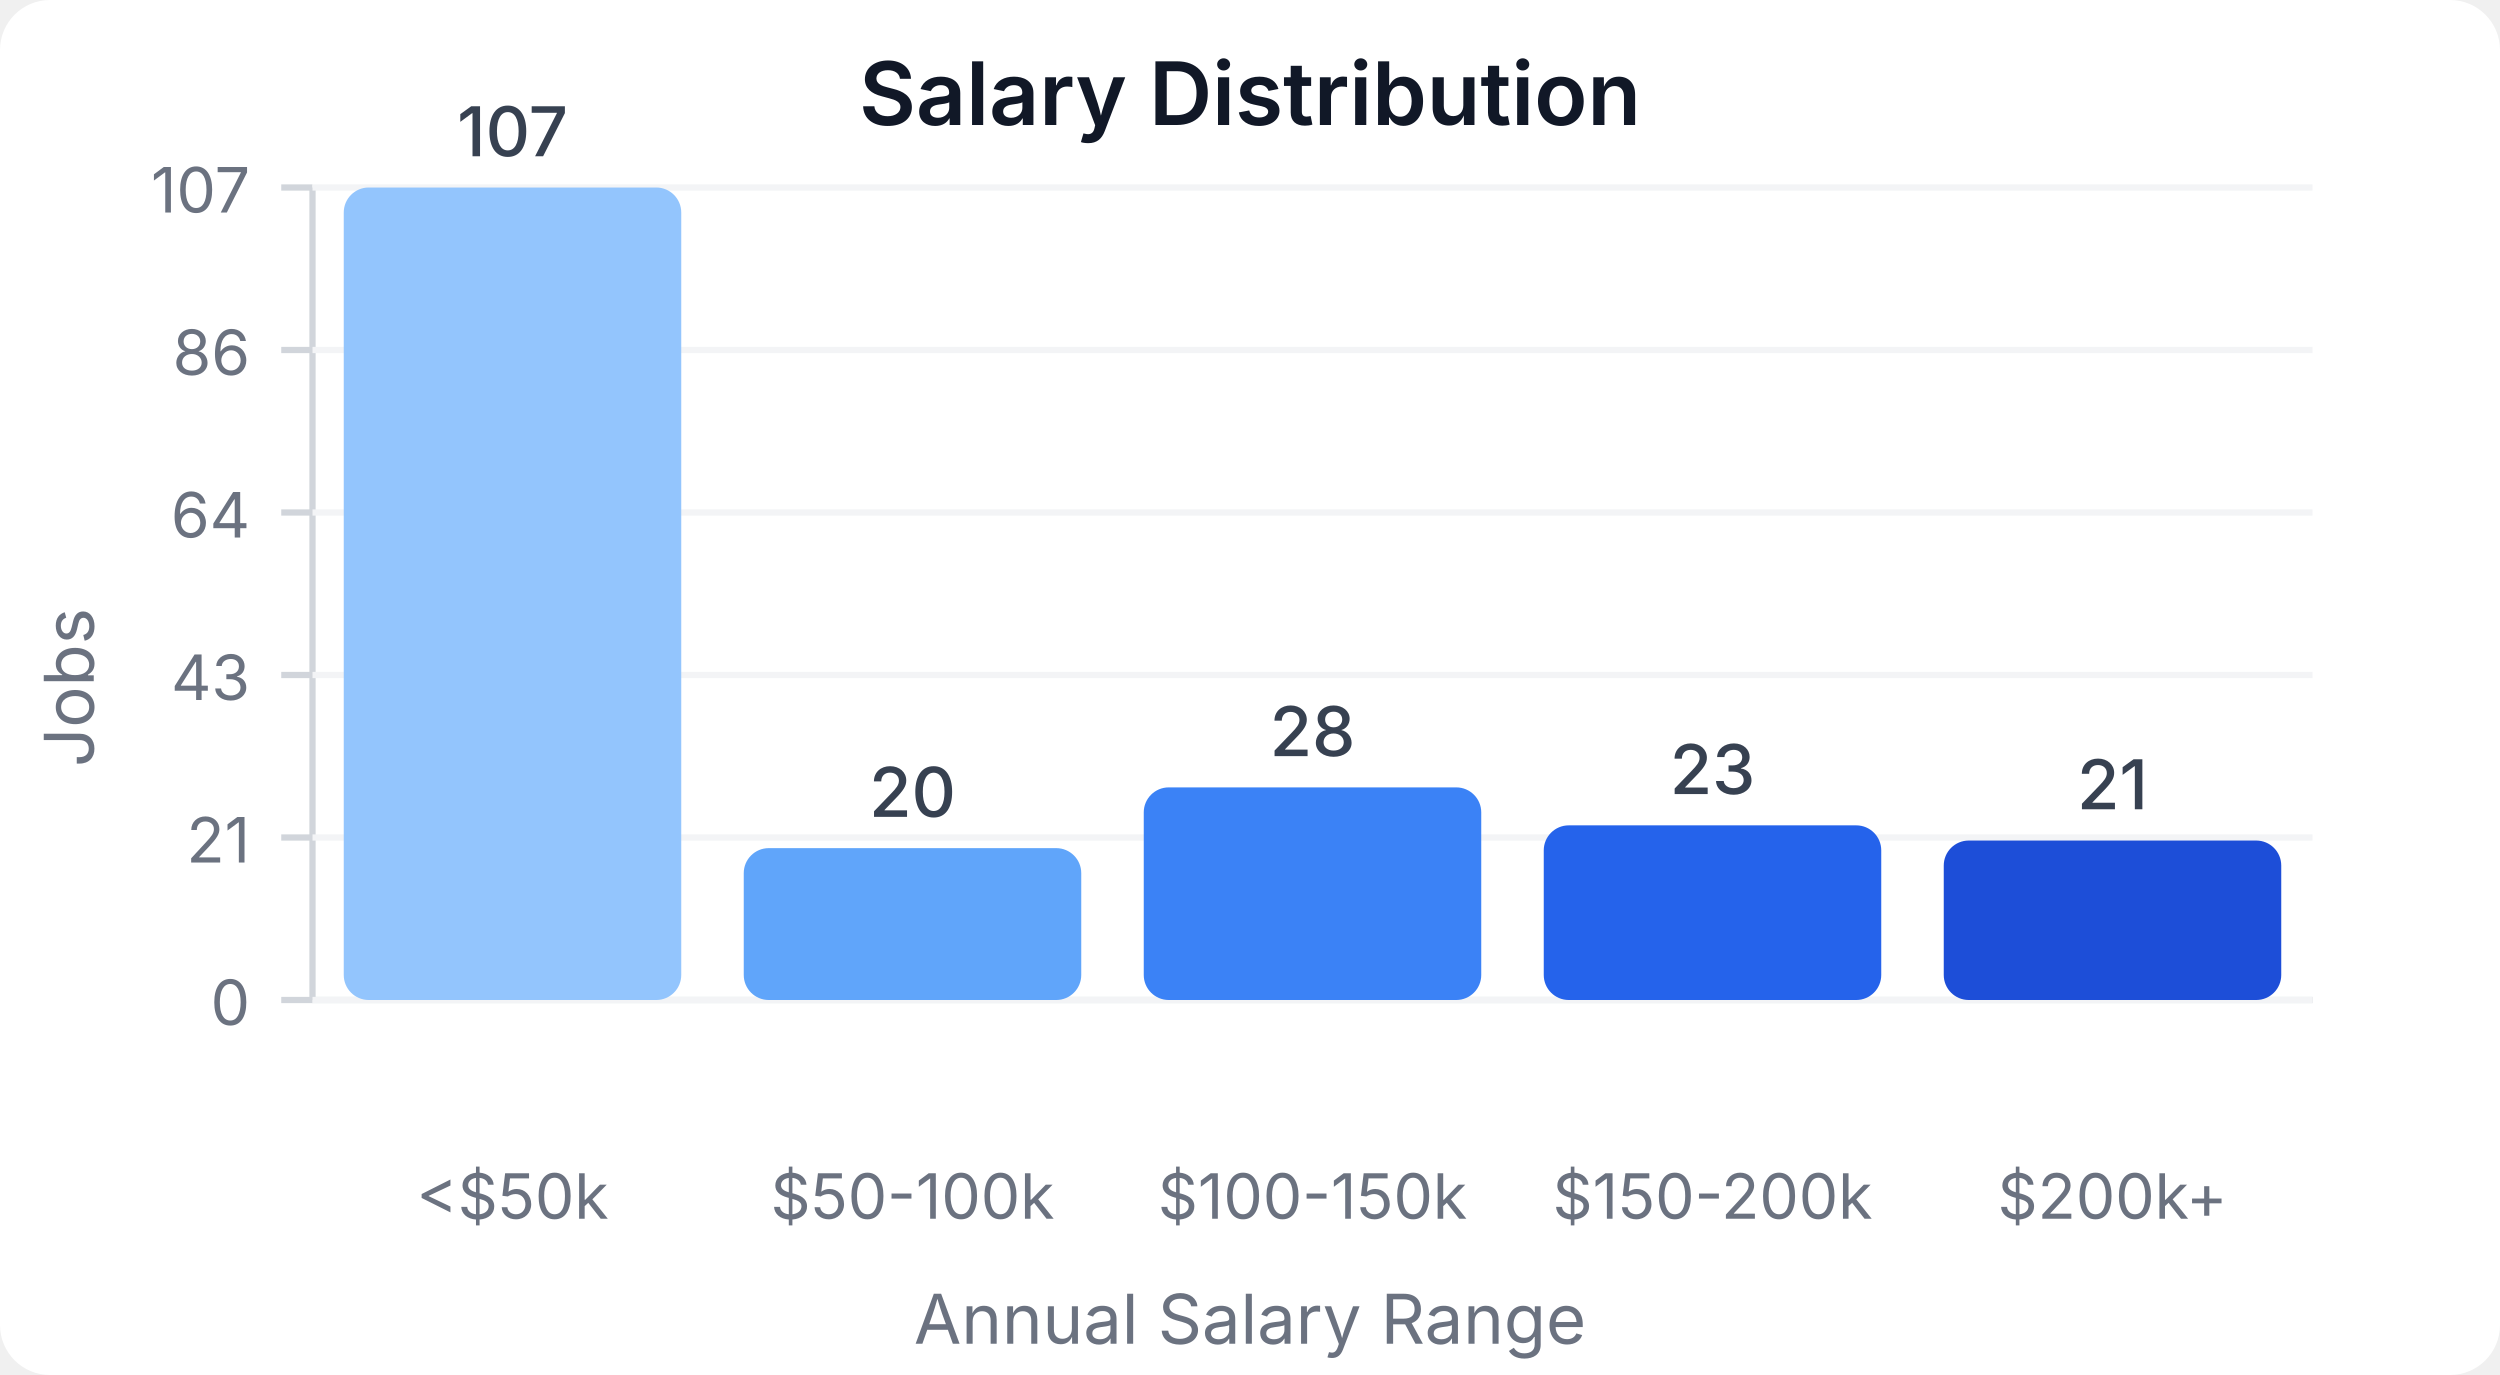
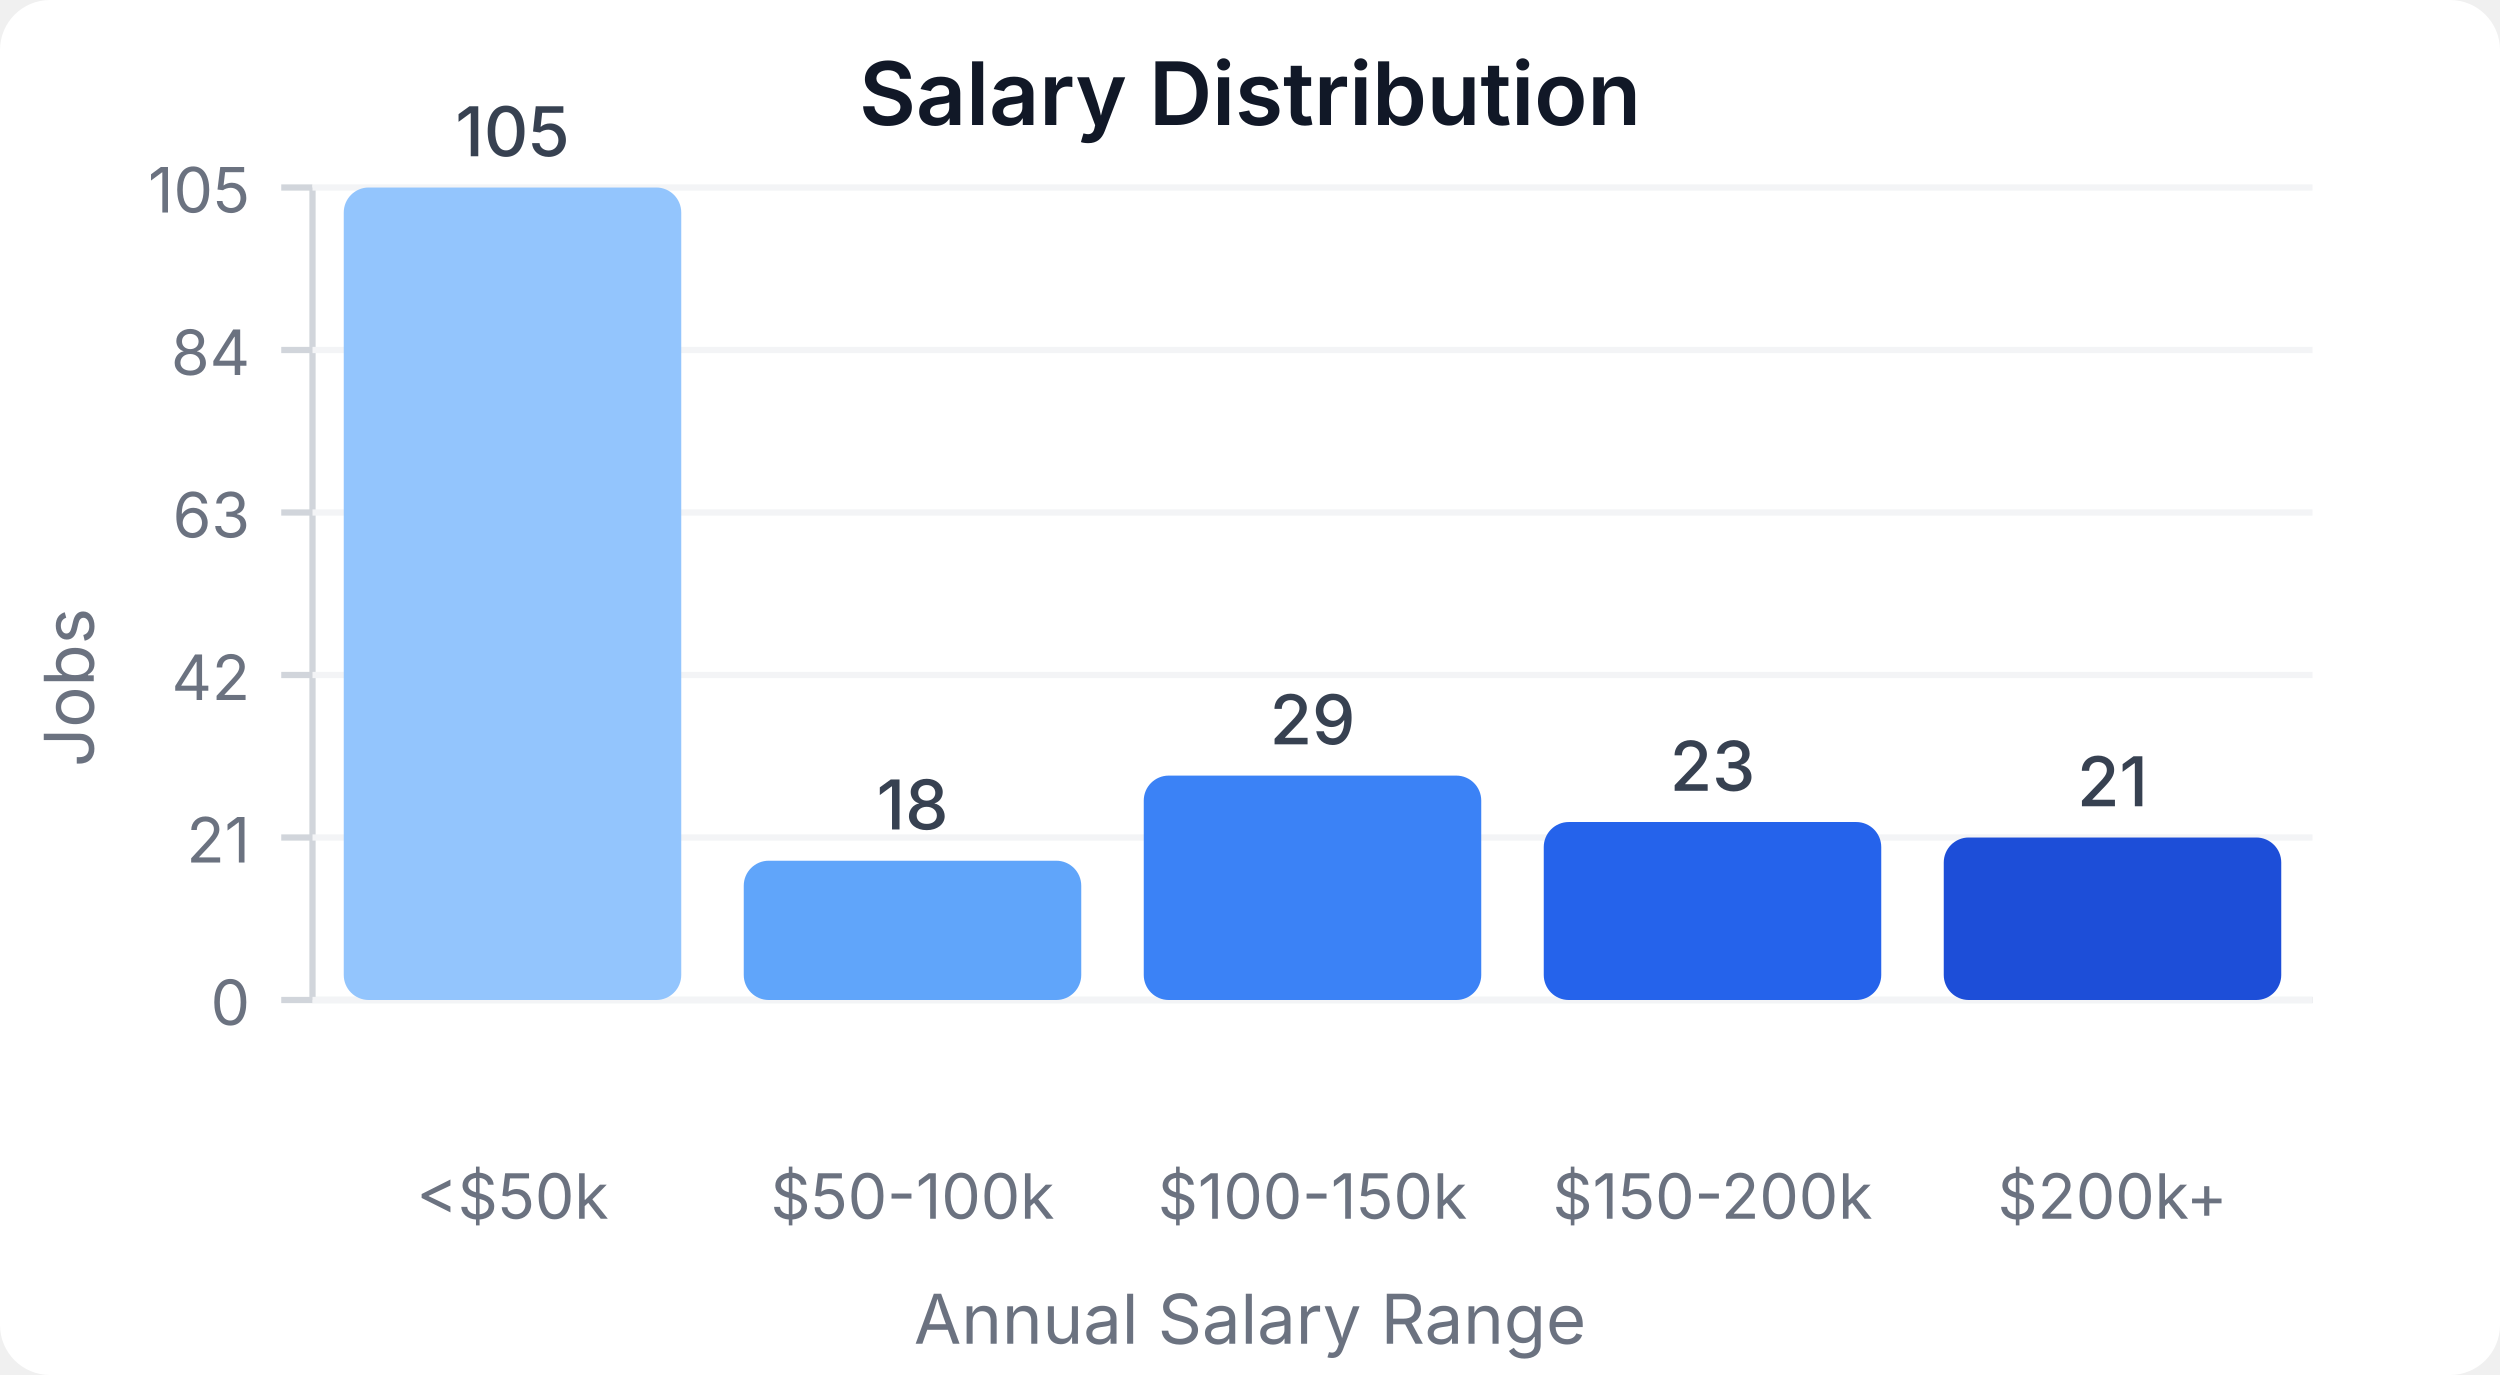
<svg xmlns="http://www.w3.org/2000/svg" width="400" height="220" viewBox="0 0 400 220">
  <style>
    text { font-family: system-ui, -apple-system, sans-serif; }
  </style>
  <rect width="400" height="220" fill="#ffffff" rx="8" />
  <text x="200" y="20" text-anchor="middle" font-size="14" font-weight="600" fill="#111827">Salary Distribution</text>
  <line x1="50" y1="30" x2="50" y2="160" stroke="#d1d5db" stroke-width="1" />
  <line x1="50" y1="160" x2="370" y2="160" stroke="#d1d5db" stroke-width="1" />
  <line x1="45" y1="160" x2="50" y2="160" stroke="#d1d5db" stroke-width="1" />
  <text x="40" y="164" text-anchor="end" font-size="10" fill="#6b7280">0</text>
  <line x1="50" y1="160" x2="370" y2="160" stroke="#f3f4f6" stroke-width="1" />
  <line x1="45" y1="134" x2="50" y2="134" stroke="#d1d5db" stroke-width="1" />
  <text x="40" y="138" text-anchor="end" font-size="10" fill="#6b7280">21</text>
  <line x1="50" y1="134" x2="370" y2="134" stroke="#f3f4f6" stroke-width="1" />
  <line x1="45" y1="108" x2="50" y2="108" stroke="#d1d5db" stroke-width="1" />
-   <text x="40" y="112" text-anchor="end" font-size="10" fill="#6b7280">43</text>
+   <text x="40" y="112" text-anchor="end" font-size="10" fill="#6b7280">42</text>
  <line x1="50" y1="108" x2="370" y2="108" stroke="#f3f4f6" stroke-width="1" />
  <line x1="45" y1="82" x2="50" y2="82" stroke="#d1d5db" stroke-width="1" />
-   <text x="40" y="86" text-anchor="end" font-size="10" fill="#6b7280">64</text>
+   <text x="40" y="86" text-anchor="end" font-size="10" fill="#6b7280">63</text>
  <line x1="50" y1="82" x2="370" y2="82" stroke="#f3f4f6" stroke-width="1" />
  <line x1="45" y1="56" x2="50" y2="56" stroke="#d1d5db" stroke-width="1" />
-   <text x="40" y="60" text-anchor="end" font-size="10" fill="#6b7280">86</text>
+   <text x="40" y="60" text-anchor="end" font-size="10" fill="#6b7280">84</text>
  <line x1="50" y1="56" x2="370" y2="56" stroke="#f3f4f6" stroke-width="1" />
  <line x1="45" y1="30" x2="50" y2="30" stroke="#d1d5db" stroke-width="1" />
-   <text x="40" y="34" text-anchor="end" font-size="10" fill="#6b7280">107</text>
+   <text x="40" y="34" text-anchor="end" font-size="10" fill="#6b7280">105</text>
  <line x1="50" y1="30" x2="370" y2="30" stroke="#f3f4f6" stroke-width="1" />
  <rect x="55" y="30" width="54" height="130" fill="#93c5fd" rx="4" />
-   <text x="82" y="25" text-anchor="middle" font-size="11" fill="#374151" font-weight="500">107</text>
+   <text x="82" y="25" text-anchor="middle" font-size="11" fill="#374151" font-weight="500">105</text>
  <text x="82" y="195" text-anchor="middle" font-size="10" fill="#6b7280">&lt;$50k</text>
-   <rect x="119" y="135.701" width="54" height="24.299" fill="#60a5fa" rx="4" />
-   <text x="146" y="130.701" text-anchor="middle" font-size="11" fill="#374151" font-weight="500">20</text>
+   <rect x="119" y="137.714" width="54" height="22.286" fill="#60a5fa" rx="4" />
+   <text x="146" y="132.714" text-anchor="middle" font-size="11" fill="#374151" font-weight="500">18</text>
  <text x="146" y="195" text-anchor="middle" font-size="10" fill="#6b7280">$50-100k</text>
-   <rect x="183" y="125.981" width="54" height="34.019" fill="#3b82f6" rx="4" />
-   <text x="210" y="120.981" text-anchor="middle" font-size="11" fill="#374151" font-weight="500">28</text>
+   <rect x="183" y="124.095" width="54" height="35.905" fill="#3b82f6" rx="4" />
+   <text x="210" y="119.095" text-anchor="middle" font-size="11" fill="#374151" font-weight="500">29</text>
  <text x="210" y="195" text-anchor="middle" font-size="10" fill="#6b7280">$100-150k</text>
-   <rect x="247" y="132.056" width="54" height="27.944" fill="#2563eb" rx="4" />
-   <text x="274" y="127.056" text-anchor="middle" font-size="11" fill="#374151" font-weight="500">23</text>
+   <rect x="247" y="131.524" width="54" height="28.476" fill="#2563eb" rx="4" />
+   <text x="274" y="126.524" text-anchor="middle" font-size="11" fill="#374151" font-weight="500">23</text>
  <text x="274" y="195" text-anchor="middle" font-size="10" fill="#6b7280">$150-200k</text>
-   <rect x="311" y="134.486" width="54" height="25.514" fill="#1d4ed8" rx="4" />
-   <text x="338" y="129.486" text-anchor="middle" font-size="11" fill="#374151" font-weight="500">21</text>
+   <rect x="311" y="134" width="54" height="26" fill="#1d4ed8" rx="4" />
+   <text x="338" y="129" text-anchor="middle" font-size="11" fill="#374151" font-weight="500">21</text>
  <text x="338" y="195" text-anchor="middle" font-size="10" fill="#6b7280">$200k+</text>
  <text x="15" y="110" text-anchor="middle" font-size="11" fill="#6b7280" transform="rotate(-90, 15, 110)">Jobs</text>
  <text x="200" y="215" text-anchor="middle" font-size="11" fill="#6b7280">Annual Salary Range</text>
</svg>
